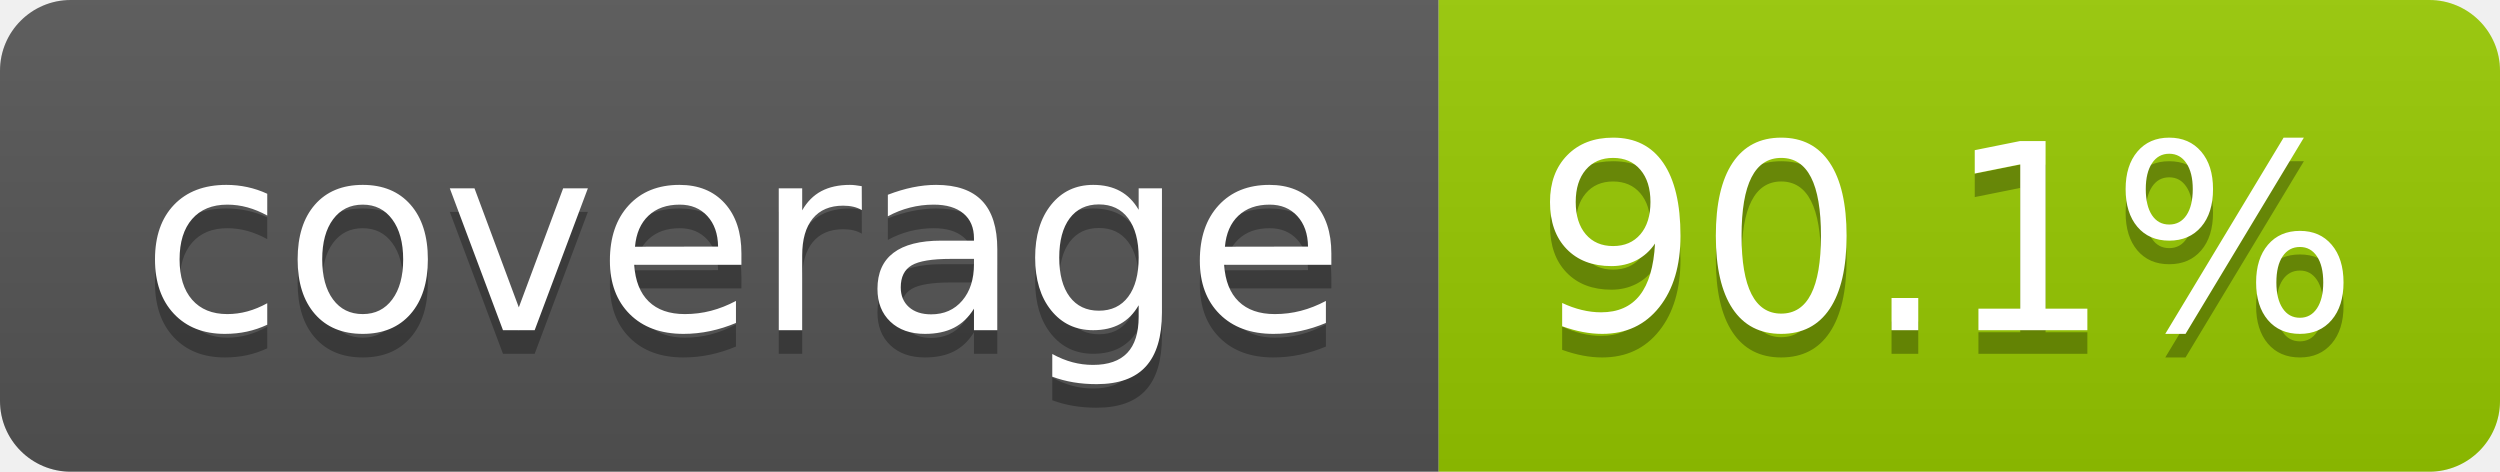
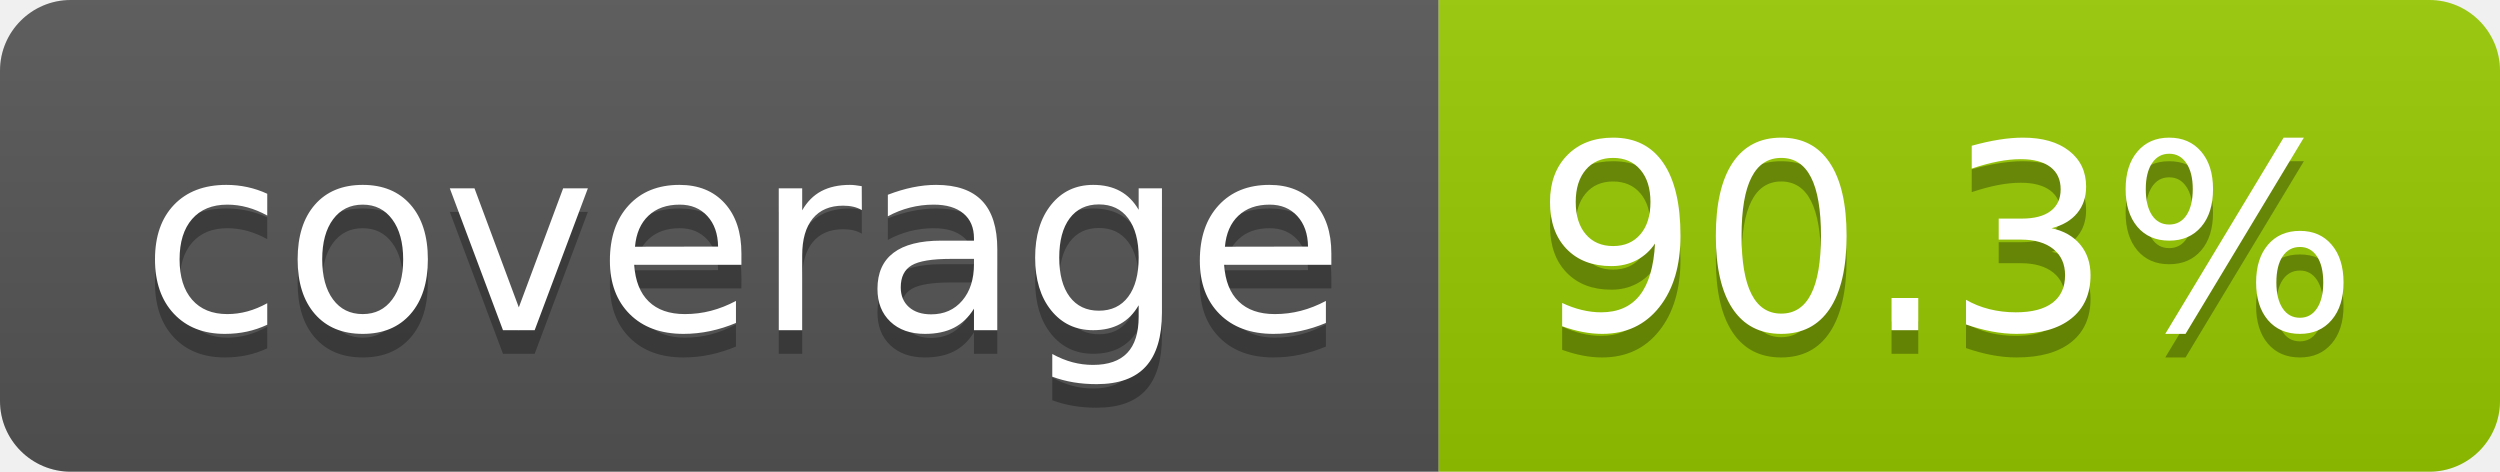
- <svg xmlns="http://www.w3.org/2000/svg" width="106" height="20" role="img" aria-label="coverage: 90.1%">
+ <svg xmlns="http://www.w3.org/2000/svg" width="106" height="20" role="img" aria-label="coverage: 90.3%">
  <linearGradient id="s" x2="0" y2="100%">
    <stop offset="0" stop-color="#bbb" stop-opacity=".1" />
    <stop offset="1" stop-opacity=".1" />
  </linearGradient>
  <clipPath id="r">
    <rect width="106" height="20" rx="3" fill="#fff" />
  </clipPath>
  <g clip-path="url(#r)">
    <rect width="61" height="20" fill="#555" />
    <rect x="61" width="45" height="20" fill="#97ca00" />
    <rect width="106" height="20" fill="url(#s)" />
  </g>
  <g fill="#fff" text-anchor="middle" font-family="Verdana,Geneva,DejaVu Sans,sans-serif" text-rendering="geometricPrecision" font-size="110">
    <text aria-hidden="true" x="315" y="150" fill="#010101" fill-opacity=".3" transform="scale(.1)" textLength="510">coverage</text>
    <text x="315" y="140" transform="scale(.1)" fill="#fff" textLength="510">coverage</text>
-     <text aria-hidden="true" x="825" y="150" fill="#010101" fill-opacity=".3" transform="scale(.1)" textLength="350">90.1%</text>
-     <text x="825" y="140" transform="scale(.1)" fill="#fff" textLength="350">90.1%</text>
+     <text aria-hidden="true" x="825" y="150" fill="#010101" fill-opacity=".3" transform="scale(.1)" textLength="350">90.3%</text>
+     <text x="825" y="140" transform="scale(.1)" fill="#fff" textLength="350">90.3%</text>
  </g>
</svg>
